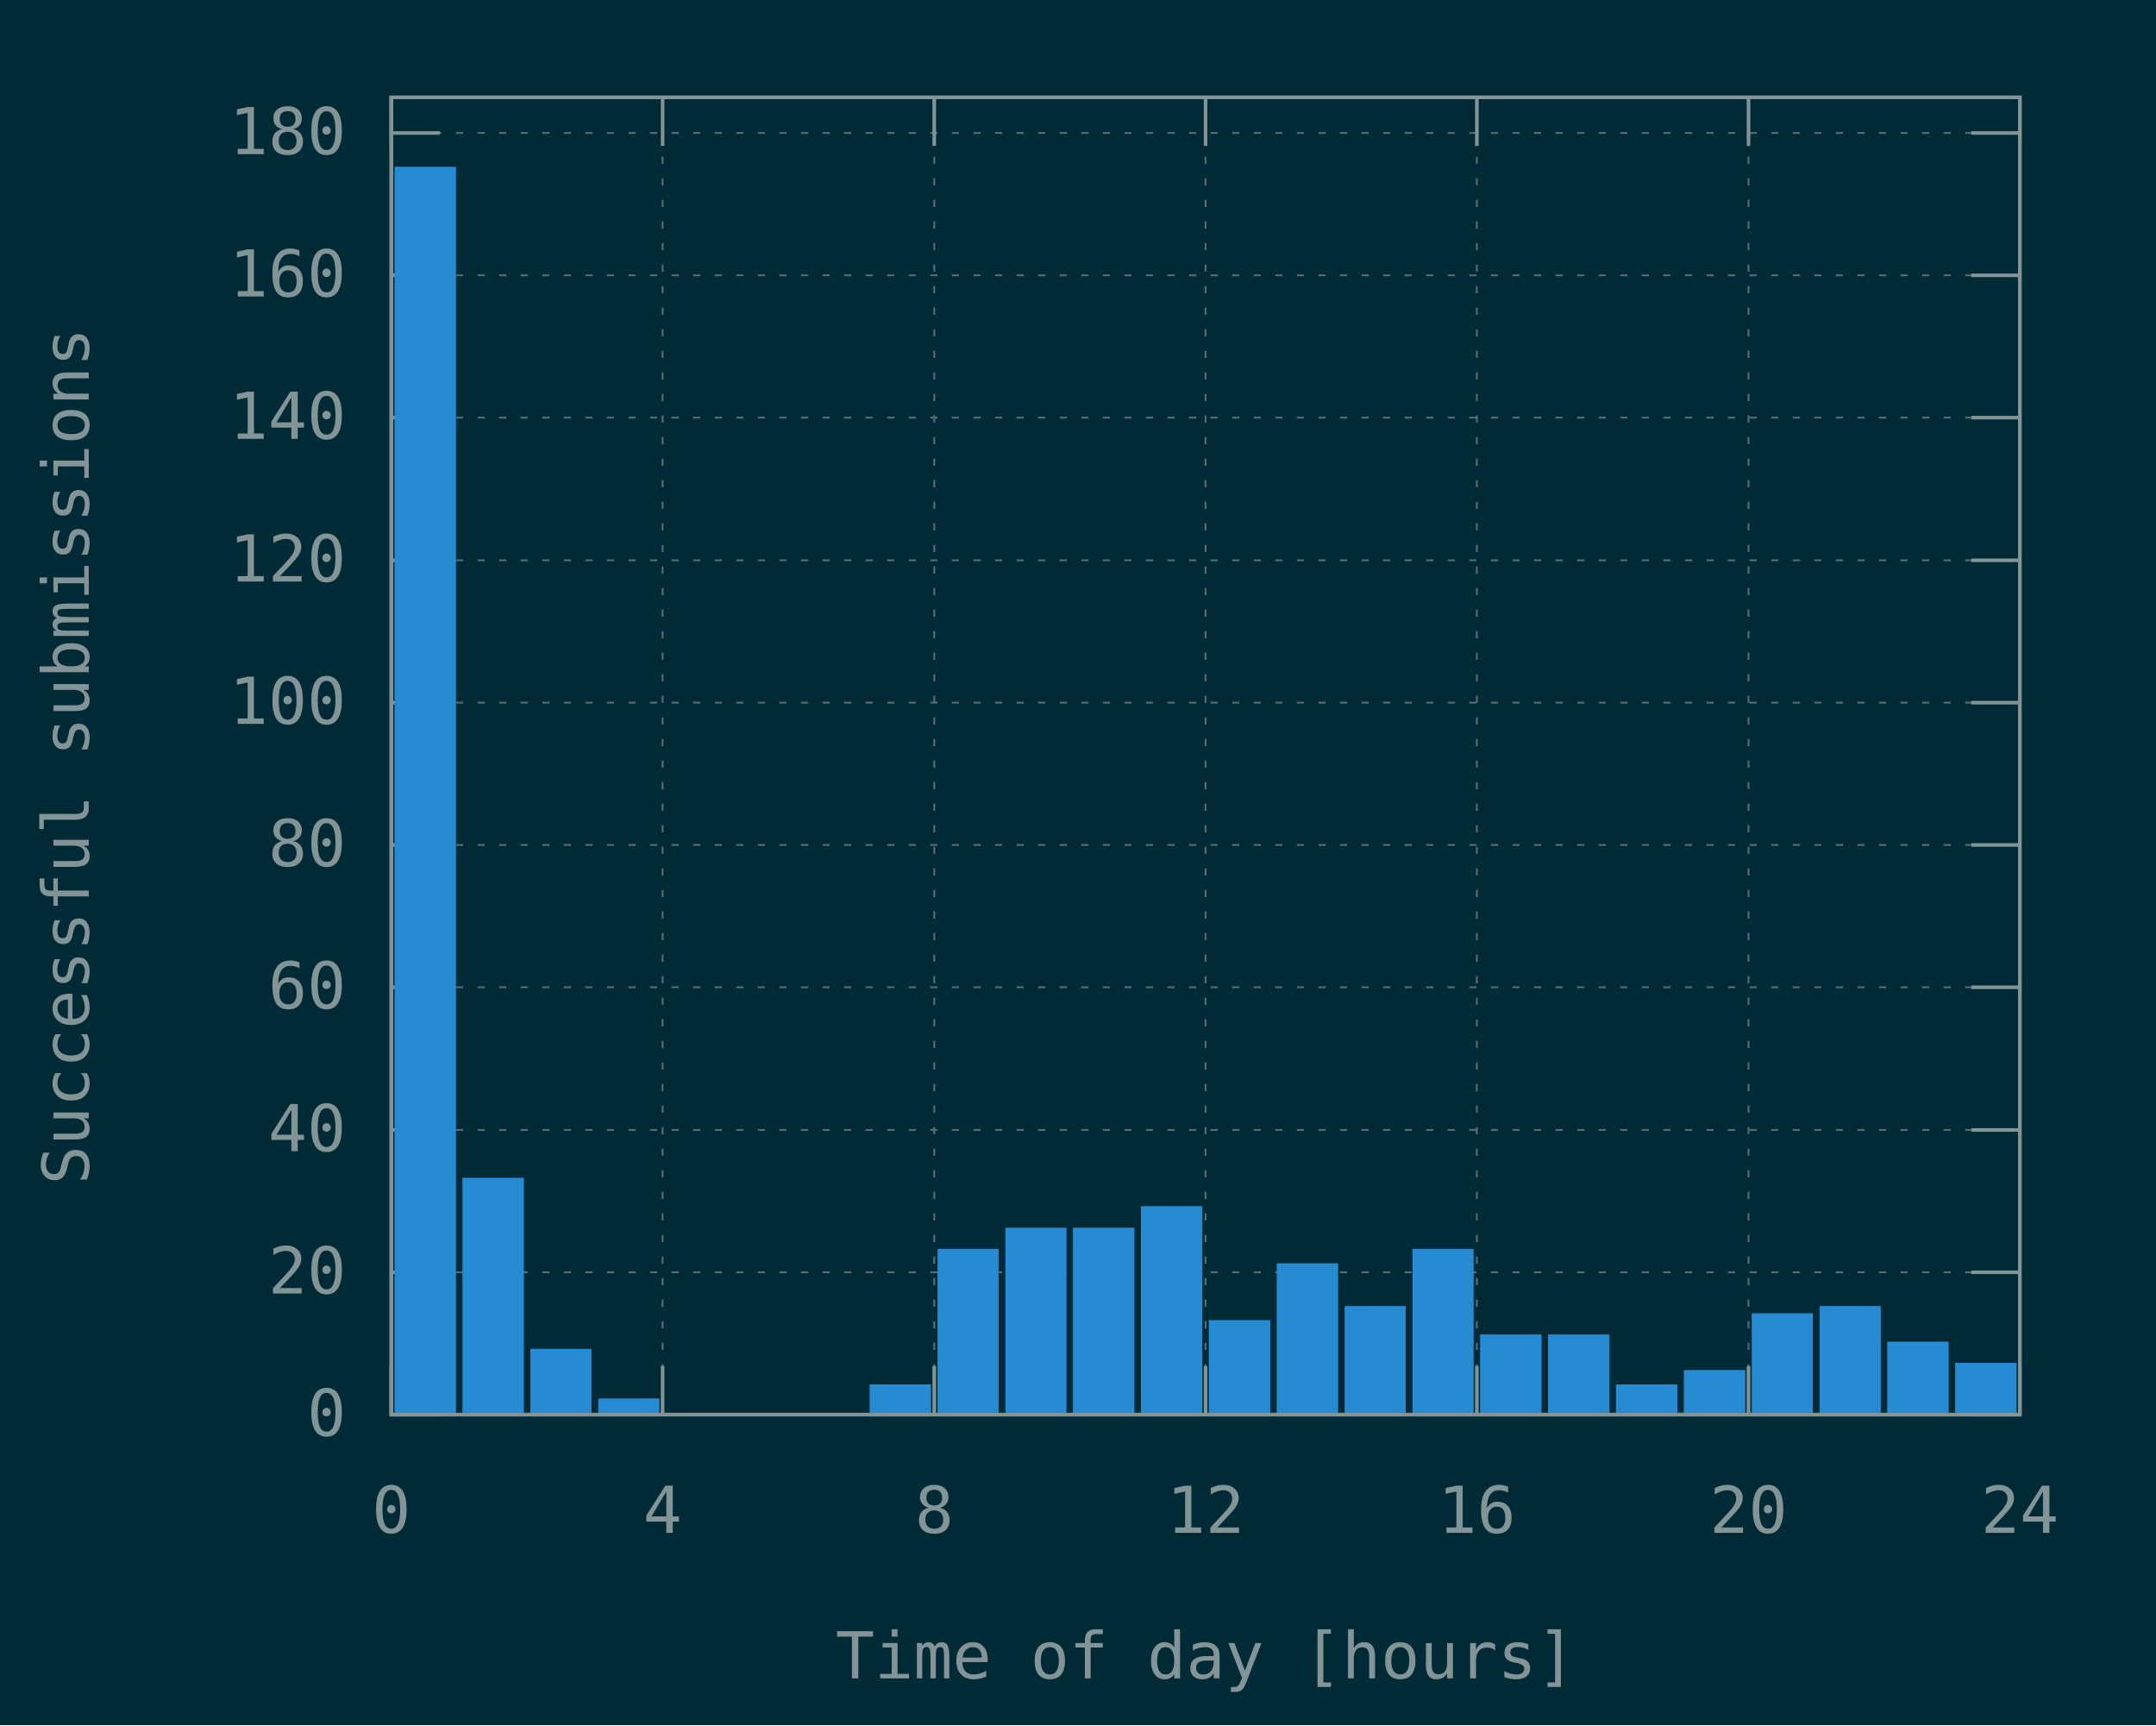
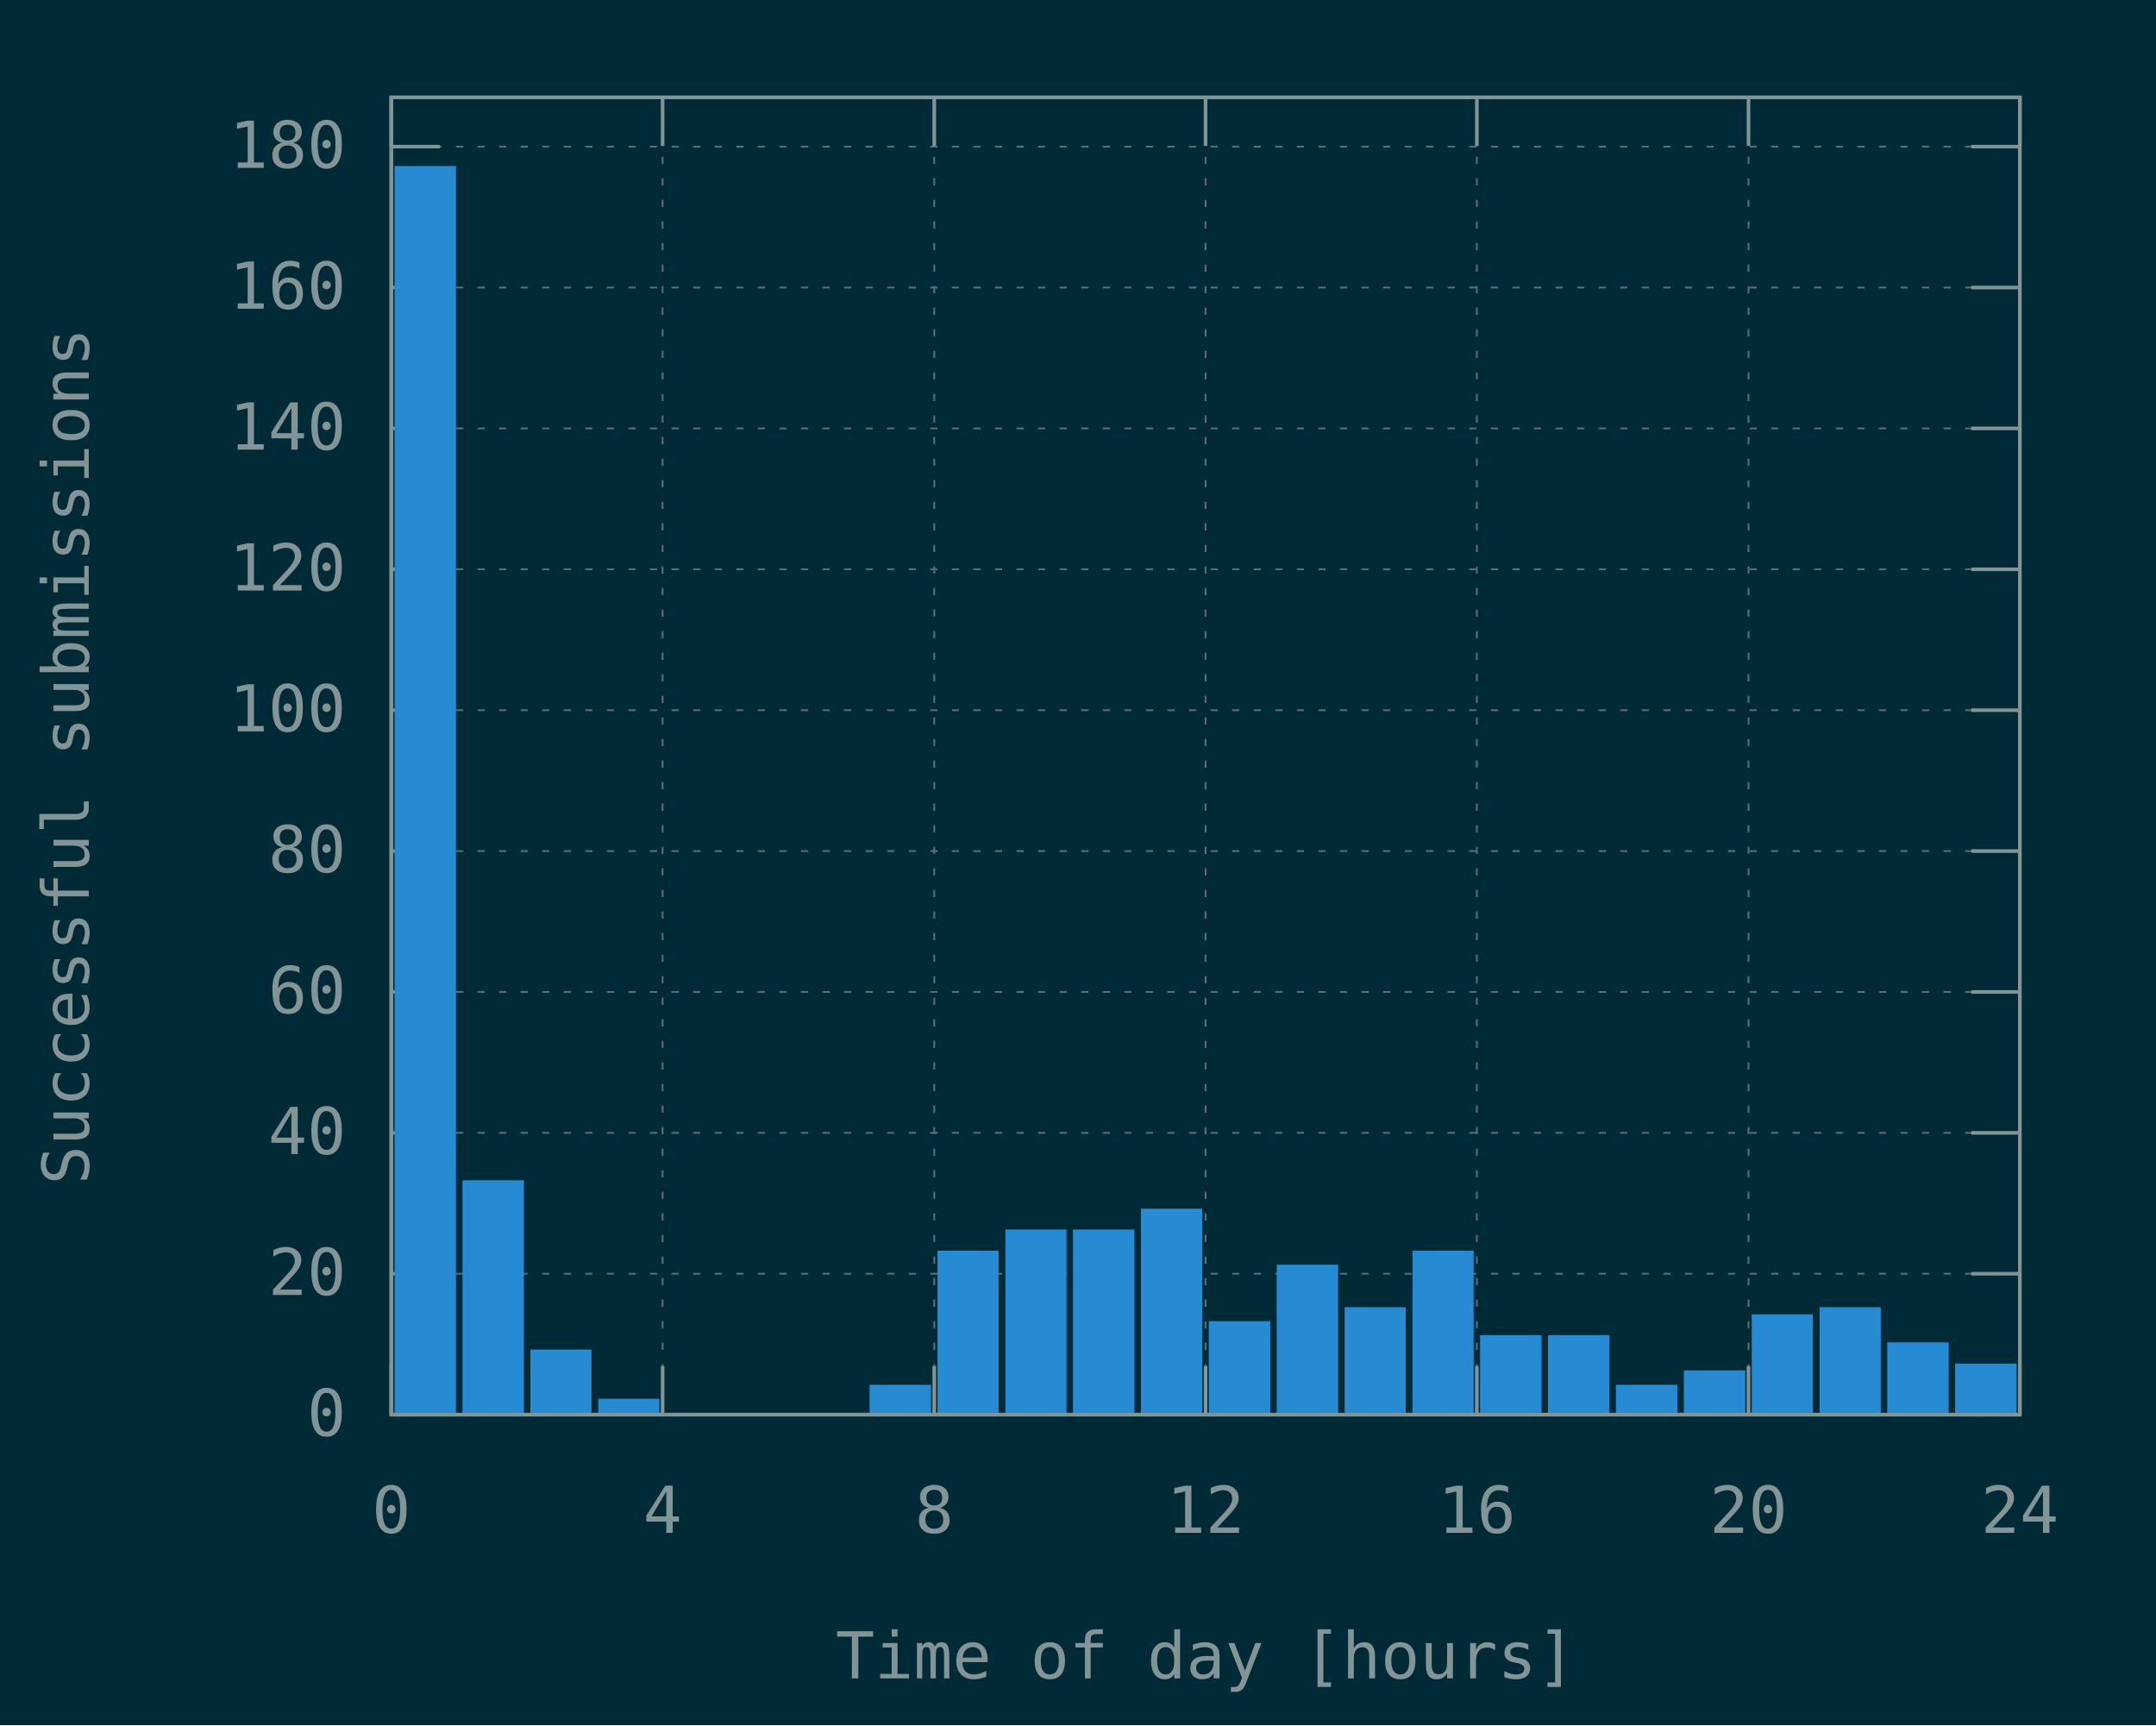
<svg xmlns="http://www.w3.org/2000/svg" xmlns:xlink="http://www.w3.org/1999/xlink" width="600" height="480" viewBox="0 0 600 480">
  <g id="gnuplot_canvas">
    <rect x="0" y="0" width="600" height="480" fill="#002b36" />
    <defs>
      <circle id="gpDot" r="0.5" stroke-width="0.5" stroke="currentColor" />
      <path id="gpPt0" stroke-width="0.148" stroke="currentColor" d="M-1,0 h2 M0,-1 v2" />
      <path id="gpPt1" stroke-width="0.148" stroke="currentColor" d="M-1,-1 L1,1 M1,-1 L-1,1" />
      <path id="gpPt2" stroke-width="0.148" stroke="currentColor" d="M-1,0 L1,0 M0,-1 L0,1 M-1,-1 L1,1 M-1,1 L1,-1" />
      <rect id="gpPt3" stroke-width="0.148" stroke="currentColor" x="-1" y="-1" width="2" height="2" />
      <rect id="gpPt4" stroke-width="0.148" stroke="currentColor" fill="currentColor" x="-1" y="-1" width="2" height="2" />
      <circle id="gpPt5" stroke-width="0.148" stroke="currentColor" cx="0" cy="0" r="1" />
      <use xlink:href="#gpPt5" id="gpPt6" fill="currentColor" stroke="none" />
      <path id="gpPt7" stroke-width="0.148" stroke="currentColor" d="M0,-1.33 L-1.33,0.67 L1.33,0.67 z" />
      <use xlink:href="#gpPt7" id="gpPt8" fill="currentColor" stroke="none" />
      <use xlink:href="#gpPt7" id="gpPt9" stroke="currentColor" transform="rotate(180)" />
      <use xlink:href="#gpPt9" id="gpPt10" fill="currentColor" stroke="none" />
      <use xlink:href="#gpPt3" id="gpPt11" stroke="currentColor" transform="rotate(45)" />
      <use xlink:href="#gpPt11" id="gpPt12" fill="currentColor" stroke="none" />
      <path id="gpPt13" stroke-width="0.148" stroke="currentColor" d="M0,1.330 L1.265,0.411 L0.782,-1.067 L-0.782,-1.076 L-1.265,0.411 z" />
      <use xlink:href="#gpPt13" id="gpPt14" fill="currentColor" stroke="none" />
      <filter id="textbox" filterUnits="objectBoundingBox" x="0" y="0" height="1" width="1">
        <feFlood flood-color="#002B36" flood-opacity="1" result="bgnd" />
        <feComposite in="SourceGraphic" in2="bgnd" operator="atop" />
      </filter>
      <filter id="greybox" filterUnits="objectBoundingBox" x="0" y="0" height="1" width="1">
        <feFlood flood-color="lightgrey" flood-opacity="1" result="grey" />
        <feComposite in="SourceGraphic" in2="grey" operator="atop" />
      </filter>
    </defs>
    <g fill="none" color="#002B36" stroke="currentColor" stroke-width="1.00" stroke-linecap="butt" stroke-linejoin="miter">
</g>
    <g fill="none" color="black" stroke="currentColor" stroke-width="1.00" stroke-linecap="butt" stroke-linejoin="miter">
</g>
    <g fill="none" color="black" stroke="rgb(131, 148, 150)" stroke-width="0.50" stroke-linecap="butt" stroke-linejoin="miter">
</g>
    <g fill="none" color="gray" stroke="currentColor" stroke-width="0.50" stroke-linecap="butt" stroke-linejoin="miter">
      <path stroke="rgb( 88, 110, 117)" stroke-dasharray="2,4" class="gridline" d="M108.9,393.6 L562.1,393.6  " />
    </g>
    <g fill="none" color="gray" stroke="rgb( 88, 110, 117)" stroke-width="1.00" stroke-linecap="butt" stroke-linejoin="miter">
</g>
    <g fill="none" color="black" stroke="currentColor" stroke-width="1.00" stroke-linecap="butt" stroke-linejoin="miter">
      <path stroke="rgb(131, 148, 150)" d="M108.9,393.6 L122.4,393.6 M562.1,393.6 L548.6,393.6  " />
      <g transform="translate(96.3,399.5)" stroke="none" fill="rgb(131,148,150)" font-family="Inconsolata" font-size="18.00" text-anchor="end">
        <text>
          <tspan font-family="Inconsolata"> 0</tspan>
        </text>
      </g>
    </g>
    <g fill="none" color="black" stroke="currentColor" stroke-width="1.00" stroke-linecap="butt" stroke-linejoin="miter">
</g>
    <g fill="none" color="black" stroke="rgb(131, 148, 150)" stroke-width="0.50" stroke-linecap="butt" stroke-linejoin="miter">
</g>
    <g fill="none" color="gray" stroke="currentColor" stroke-width="0.50" stroke-linecap="butt" stroke-linejoin="miter">
-       <path stroke="rgb( 88, 110, 117)" stroke-dasharray="2,4" class="gridline" d="M108.9,354.0 L562.1,354.0  " />
-     </g>
-     <g fill="none" color="gray" stroke="rgb( 88, 110, 117)" stroke-width="1.00" stroke-linecap="butt" stroke-linejoin="miter">
- </g>
-     <g fill="none" color="black" stroke="currentColor" stroke-width="1.00" stroke-linecap="butt" stroke-linejoin="miter">
-       <path stroke="rgb(131, 148, 150)" d="M108.9,354.0 L122.4,354.0 M562.1,354.0 L548.6,354.0  " />
-       <g transform="translate(96.3,359.9)" stroke="none" fill="rgb(131,148,150)" font-family="Inconsolata" font-size="18.00" text-anchor="end">
+       <path stroke="rgb( 88, 110, 117)" stroke-dasharray="2,4" class="gridline" d="M108.9,354.4 L562.1,354.4  " />
+     </g>
+     <g fill="none" color="gray" stroke="rgb( 88, 110, 117)" stroke-width="1.00" stroke-linecap="butt" stroke-linejoin="miter">
+ </g>
+     <g fill="none" color="black" stroke="currentColor" stroke-width="1.00" stroke-linecap="butt" stroke-linejoin="miter">
+       <path stroke="rgb(131, 148, 150)" d="M108.9,354.4 L122.4,354.4 M562.1,354.4 L548.6,354.4  " />
+       <g transform="translate(96.3,360.3)" stroke="none" fill="rgb(131,148,150)" font-family="Inconsolata" font-size="18.00" text-anchor="end">
        <text>
          <tspan font-family="Inconsolata"> 20</tspan>
        </text>
      </g>
    </g>
    <g fill="none" color="black" stroke="currentColor" stroke-width="1.00" stroke-linecap="butt" stroke-linejoin="miter">
</g>
    <g fill="none" color="black" stroke="rgb(131, 148, 150)" stroke-width="0.50" stroke-linecap="butt" stroke-linejoin="miter">
</g>
    <g fill="none" color="gray" stroke="currentColor" stroke-width="0.50" stroke-linecap="butt" stroke-linejoin="miter">
-       <path stroke="rgb( 88, 110, 117)" stroke-dasharray="2,4" class="gridline" d="M108.9,314.4 L562.1,314.4  " />
-     </g>
-     <g fill="none" color="gray" stroke="rgb( 88, 110, 117)" stroke-width="1.00" stroke-linecap="butt" stroke-linejoin="miter">
- </g>
-     <g fill="none" color="black" stroke="currentColor" stroke-width="1.00" stroke-linecap="butt" stroke-linejoin="miter">
-       <path stroke="rgb(131, 148, 150)" d="M108.9,314.4 L122.4,314.4 M562.1,314.4 L548.6,314.4  " />
-       <g transform="translate(96.3,320.3)" stroke="none" fill="rgb(131,148,150)" font-family="Inconsolata" font-size="18.00" text-anchor="end">
+       <path stroke="rgb( 88, 110, 117)" stroke-dasharray="2,4" class="gridline" d="M108.9,315.2 L562.1,315.2  " />
+     </g>
+     <g fill="none" color="gray" stroke="rgb( 88, 110, 117)" stroke-width="1.00" stroke-linecap="butt" stroke-linejoin="miter">
+ </g>
+     <g fill="none" color="black" stroke="currentColor" stroke-width="1.00" stroke-linecap="butt" stroke-linejoin="miter">
+       <path stroke="rgb(131, 148, 150)" d="M108.9,315.2 L122.4,315.2 M562.1,315.2 L548.6,315.2  " />
+       <g transform="translate(96.3,321.1)" stroke="none" fill="rgb(131,148,150)" font-family="Inconsolata" font-size="18.00" text-anchor="end">
        <text>
          <tspan font-family="Inconsolata"> 40</tspan>
        </text>
      </g>
    </g>
    <g fill="none" color="black" stroke="currentColor" stroke-width="1.00" stroke-linecap="butt" stroke-linejoin="miter">
</g>
    <g fill="none" color="black" stroke="rgb(131, 148, 150)" stroke-width="0.50" stroke-linecap="butt" stroke-linejoin="miter">
</g>
    <g fill="none" color="gray" stroke="currentColor" stroke-width="0.50" stroke-linecap="butt" stroke-linejoin="miter">
-       <path stroke="rgb( 88, 110, 117)" stroke-dasharray="2,4" class="gridline" d="M108.9,274.7 L562.1,274.7  " />
-     </g>
-     <g fill="none" color="gray" stroke="rgb( 88, 110, 117)" stroke-width="1.00" stroke-linecap="butt" stroke-linejoin="miter">
- </g>
-     <g fill="none" color="black" stroke="currentColor" stroke-width="1.00" stroke-linecap="butt" stroke-linejoin="miter">
-       <path stroke="rgb(131, 148, 150)" d="M108.9,274.7 L122.4,274.7 M562.1,274.7 L548.6,274.7  " />
-       <g transform="translate(96.3,280.6)" stroke="none" fill="rgb(131,148,150)" font-family="Inconsolata" font-size="18.00" text-anchor="end">
+       <path stroke="rgb( 88, 110, 117)" stroke-dasharray="2,4" class="gridline" d="M108.9,276.0 L562.1,276.0  " />
+     </g>
+     <g fill="none" color="gray" stroke="rgb( 88, 110, 117)" stroke-width="1.00" stroke-linecap="butt" stroke-linejoin="miter">
+ </g>
+     <g fill="none" color="black" stroke="currentColor" stroke-width="1.00" stroke-linecap="butt" stroke-linejoin="miter">
+       <path stroke="rgb(131, 148, 150)" d="M108.9,276.0 L122.4,276.0 M562.1,276.0 L548.6,276.0  " />
+       <g transform="translate(96.3,281.9)" stroke="none" fill="rgb(131,148,150)" font-family="Inconsolata" font-size="18.00" text-anchor="end">
        <text>
          <tspan font-family="Inconsolata"> 60</tspan>
        </text>
      </g>
    </g>
    <g fill="none" color="black" stroke="currentColor" stroke-width="1.00" stroke-linecap="butt" stroke-linejoin="miter">
</g>
    <g fill="none" color="black" stroke="rgb(131, 148, 150)" stroke-width="0.50" stroke-linecap="butt" stroke-linejoin="miter">
</g>
    <g fill="none" color="gray" stroke="currentColor" stroke-width="0.50" stroke-linecap="butt" stroke-linejoin="miter">
-       <path stroke="rgb( 88, 110, 117)" stroke-dasharray="2,4" class="gridline" d="M108.9,235.1 L562.1,235.1  " />
-     </g>
-     <g fill="none" color="gray" stroke="rgb( 88, 110, 117)" stroke-width="1.00" stroke-linecap="butt" stroke-linejoin="miter">
- </g>
-     <g fill="none" color="black" stroke="currentColor" stroke-width="1.00" stroke-linecap="butt" stroke-linejoin="miter">
-       <path stroke="rgb(131, 148, 150)" d="M108.9,235.1 L122.4,235.1 M562.1,235.1 L548.6,235.1  " />
-       <g transform="translate(96.3,241.0)" stroke="none" fill="rgb(131,148,150)" font-family="Inconsolata" font-size="18.00" text-anchor="end">
+       <path stroke="rgb( 88, 110, 117)" stroke-dasharray="2,4" class="gridline" d="M108.9,236.8 L562.1,236.8  " />
+     </g>
+     <g fill="none" color="gray" stroke="rgb( 88, 110, 117)" stroke-width="1.00" stroke-linecap="butt" stroke-linejoin="miter">
+ </g>
+     <g fill="none" color="black" stroke="currentColor" stroke-width="1.00" stroke-linecap="butt" stroke-linejoin="miter">
+       <path stroke="rgb(131, 148, 150)" d="M108.9,236.8 L122.4,236.8 M562.1,236.8 L548.6,236.8  " />
+       <g transform="translate(96.3,242.7)" stroke="none" fill="rgb(131,148,150)" font-family="Inconsolata" font-size="18.00" text-anchor="end">
        <text>
          <tspan font-family="Inconsolata"> 80</tspan>
        </text>
      </g>
    </g>
    <g fill="none" color="black" stroke="currentColor" stroke-width="1.00" stroke-linecap="butt" stroke-linejoin="miter">
</g>
    <g fill="none" color="black" stroke="rgb(131, 148, 150)" stroke-width="0.50" stroke-linecap="butt" stroke-linejoin="miter">
</g>
    <g fill="none" color="gray" stroke="currentColor" stroke-width="0.50" stroke-linecap="butt" stroke-linejoin="miter">
-       <path stroke="rgb( 88, 110, 117)" stroke-dasharray="2,4" class="gridline" d="M108.9,195.5 L562.1,195.5  " />
-     </g>
-     <g fill="none" color="gray" stroke="rgb( 88, 110, 117)" stroke-width="1.00" stroke-linecap="butt" stroke-linejoin="miter">
- </g>
-     <g fill="none" color="black" stroke="currentColor" stroke-width="1.00" stroke-linecap="butt" stroke-linejoin="miter">
-       <path stroke="rgb(131, 148, 150)" d="M108.9,195.5 L122.4,195.5 M562.1,195.5 L548.6,195.5  " />
-       <g transform="translate(96.3,201.4)" stroke="none" fill="rgb(131,148,150)" font-family="Inconsolata" font-size="18.00" text-anchor="end">
+       <path stroke="rgb( 88, 110, 117)" stroke-dasharray="2,4" class="gridline" d="M108.9,197.6 L562.1,197.6  " />
+     </g>
+     <g fill="none" color="gray" stroke="rgb( 88, 110, 117)" stroke-width="1.00" stroke-linecap="butt" stroke-linejoin="miter">
+ </g>
+     <g fill="none" color="black" stroke="currentColor" stroke-width="1.00" stroke-linecap="butt" stroke-linejoin="miter">
+       <path stroke="rgb(131, 148, 150)" d="M108.9,197.6 L122.4,197.6 M562.1,197.6 L548.6,197.6  " />
+       <g transform="translate(96.3,203.5)" stroke="none" fill="rgb(131,148,150)" font-family="Inconsolata" font-size="18.00" text-anchor="end">
        <text>
          <tspan font-family="Inconsolata"> 100</tspan>
        </text>
      </g>
    </g>
    <g fill="none" color="black" stroke="currentColor" stroke-width="1.00" stroke-linecap="butt" stroke-linejoin="miter">
</g>
    <g fill="none" color="black" stroke="rgb(131, 148, 150)" stroke-width="0.50" stroke-linecap="butt" stroke-linejoin="miter">
</g>
    <g fill="none" color="gray" stroke="currentColor" stroke-width="0.50" stroke-linecap="butt" stroke-linejoin="miter">
-       <path stroke="rgb( 88, 110, 117)" stroke-dasharray="2,4" class="gridline" d="M108.9,155.9 L562.1,155.9  " />
-     </g>
-     <g fill="none" color="gray" stroke="rgb( 88, 110, 117)" stroke-width="1.00" stroke-linecap="butt" stroke-linejoin="miter">
- </g>
-     <g fill="none" color="black" stroke="currentColor" stroke-width="1.00" stroke-linecap="butt" stroke-linejoin="miter">
-       <path stroke="rgb(131, 148, 150)" d="M108.9,155.9 L122.4,155.9 M562.1,155.9 L548.6,155.9  " />
-       <g transform="translate(96.3,161.8)" stroke="none" fill="rgb(131,148,150)" font-family="Inconsolata" font-size="18.00" text-anchor="end">
+       <path stroke="rgb( 88, 110, 117)" stroke-dasharray="2,4" class="gridline" d="M108.9,158.4 L562.1,158.4  " />
+     </g>
+     <g fill="none" color="gray" stroke="rgb( 88, 110, 117)" stroke-width="1.00" stroke-linecap="butt" stroke-linejoin="miter">
+ </g>
+     <g fill="none" color="black" stroke="currentColor" stroke-width="1.00" stroke-linecap="butt" stroke-linejoin="miter">
+       <path stroke="rgb(131, 148, 150)" d="M108.9,158.4 L122.4,158.4 M562.1,158.4 L548.6,158.4  " />
+       <g transform="translate(96.3,164.3)" stroke="none" fill="rgb(131,148,150)" font-family="Inconsolata" font-size="18.00" text-anchor="end">
        <text>
          <tspan font-family="Inconsolata"> 120</tspan>
        </text>
      </g>
    </g>
    <g fill="none" color="black" stroke="currentColor" stroke-width="1.00" stroke-linecap="butt" stroke-linejoin="miter">
</g>
    <g fill="none" color="black" stroke="rgb(131, 148, 150)" stroke-width="0.50" stroke-linecap="butt" stroke-linejoin="miter">
</g>
    <g fill="none" color="gray" stroke="currentColor" stroke-width="0.50" stroke-linecap="butt" stroke-linejoin="miter">
-       <path stroke="rgb( 88, 110, 117)" stroke-dasharray="2,4" class="gridline" d="M108.9,116.2 L562.1,116.2  " />
-     </g>
-     <g fill="none" color="gray" stroke="rgb( 88, 110, 117)" stroke-width="1.00" stroke-linecap="butt" stroke-linejoin="miter">
- </g>
-     <g fill="none" color="black" stroke="currentColor" stroke-width="1.00" stroke-linecap="butt" stroke-linejoin="miter">
-       <path stroke="rgb(131, 148, 150)" d="M108.9,116.2 L122.4,116.2 M562.1,116.2 L548.6,116.2  " />
-       <g transform="translate(96.3,122.1)" stroke="none" fill="rgb(131,148,150)" font-family="Inconsolata" font-size="18.00" text-anchor="end">
+       <path stroke="rgb( 88, 110, 117)" stroke-dasharray="2,4" class="gridline" d="M108.9,119.2 L562.1,119.2  " />
+     </g>
+     <g fill="none" color="gray" stroke="rgb( 88, 110, 117)" stroke-width="1.00" stroke-linecap="butt" stroke-linejoin="miter">
+ </g>
+     <g fill="none" color="black" stroke="currentColor" stroke-width="1.00" stroke-linecap="butt" stroke-linejoin="miter">
+       <path stroke="rgb(131, 148, 150)" d="M108.9,119.2 L122.4,119.2 M562.1,119.2 L548.6,119.2  " />
+       <g transform="translate(96.3,125.1)" stroke="none" fill="rgb(131,148,150)" font-family="Inconsolata" font-size="18.00" text-anchor="end">
        <text>
          <tspan font-family="Inconsolata"> 140</tspan>
        </text>
      </g>
    </g>
    <g fill="none" color="black" stroke="currentColor" stroke-width="1.00" stroke-linecap="butt" stroke-linejoin="miter">
</g>
    <g fill="none" color="black" stroke="rgb(131, 148, 150)" stroke-width="0.50" stroke-linecap="butt" stroke-linejoin="miter">
</g>
    <g fill="none" color="gray" stroke="currentColor" stroke-width="0.50" stroke-linecap="butt" stroke-linejoin="miter">
-       <path stroke="rgb( 88, 110, 117)" stroke-dasharray="2,4" class="gridline" d="M108.9,76.6 L562.1,76.6  " />
-     </g>
-     <g fill="none" color="gray" stroke="rgb( 88, 110, 117)" stroke-width="1.00" stroke-linecap="butt" stroke-linejoin="miter">
- </g>
-     <g fill="none" color="black" stroke="currentColor" stroke-width="1.00" stroke-linecap="butt" stroke-linejoin="miter">
-       <path stroke="rgb(131, 148, 150)" d="M108.9,76.6 L122.4,76.6 M562.1,76.6 L548.6,76.6  " />
-       <g transform="translate(96.3,82.5)" stroke="none" fill="rgb(131,148,150)" font-family="Inconsolata" font-size="18.00" text-anchor="end">
+       <path stroke="rgb( 88, 110, 117)" stroke-dasharray="2,4" class="gridline" d="M108.9,80.0 L562.1,80.0  " />
+     </g>
+     <g fill="none" color="gray" stroke="rgb( 88, 110, 117)" stroke-width="1.00" stroke-linecap="butt" stroke-linejoin="miter">
+ </g>
+     <g fill="none" color="black" stroke="currentColor" stroke-width="1.00" stroke-linecap="butt" stroke-linejoin="miter">
+       <path stroke="rgb(131, 148, 150)" d="M108.9,80.0 L122.4,80.0 M562.1,80.0 L548.6,80.0  " />
+       <g transform="translate(96.3,85.9)" stroke="none" fill="rgb(131,148,150)" font-family="Inconsolata" font-size="18.00" text-anchor="end">
        <text>
          <tspan font-family="Inconsolata"> 160</tspan>
        </text>
      </g>
    </g>
    <g fill="none" color="black" stroke="currentColor" stroke-width="1.00" stroke-linecap="butt" stroke-linejoin="miter">
</g>
    <g fill="none" color="black" stroke="rgb(131, 148, 150)" stroke-width="0.50" stroke-linecap="butt" stroke-linejoin="miter">
</g>
    <g fill="none" color="gray" stroke="currentColor" stroke-width="0.50" stroke-linecap="butt" stroke-linejoin="miter">
-       <path stroke="rgb( 88, 110, 117)" stroke-dasharray="2,4" class="gridline" d="M108.9,37.0 L562.1,37.0  " />
-     </g>
-     <g fill="none" color="gray" stroke="rgb( 88, 110, 117)" stroke-width="1.00" stroke-linecap="butt" stroke-linejoin="miter">
- </g>
-     <g fill="none" color="black" stroke="currentColor" stroke-width="1.00" stroke-linecap="butt" stroke-linejoin="miter">
-       <path stroke="rgb(131, 148, 150)" d="M108.9,37.0 L122.4,37.0 M562.1,37.0 L548.6,37.0  " />
-       <g transform="translate(96.3,42.9)" stroke="none" fill="rgb(131,148,150)" font-family="Inconsolata" font-size="18.00" text-anchor="end">
+       <path stroke="rgb( 88, 110, 117)" stroke-dasharray="2,4" class="gridline" d="M108.9,40.8 L562.1,40.8  " />
+     </g>
+     <g fill="none" color="gray" stroke="rgb( 88, 110, 117)" stroke-width="1.00" stroke-linecap="butt" stroke-linejoin="miter">
+ </g>
+     <g fill="none" color="black" stroke="currentColor" stroke-width="1.00" stroke-linecap="butt" stroke-linejoin="miter">
+       <path stroke="rgb(131, 148, 150)" d="M108.9,40.8 L122.4,40.8 M562.1,40.8 L548.6,40.8  " />
+       <g transform="translate(96.3,46.7)" stroke="none" fill="rgb(131,148,150)" font-family="Inconsolata" font-size="18.00" text-anchor="end">
        <text>
          <tspan font-family="Inconsolata"> 180</tspan>
        </text>
      </g>
    </g>
    <g fill="none" color="black" stroke="currentColor" stroke-width="1.00" stroke-linecap="butt" stroke-linejoin="miter">
</g>
    <g fill="none" color="black" stroke="rgb(131, 148, 150)" stroke-width="0.50" stroke-linecap="butt" stroke-linejoin="miter">
</g>
    <g fill="none" color="gray" stroke="currentColor" stroke-width="0.50" stroke-linecap="butt" stroke-linejoin="miter">
      <path stroke="rgb( 88, 110, 117)" stroke-dasharray="2,4" class="gridline" d="M108.9,393.6 L108.9,27.1  " />
    </g>
    <g fill="none" color="gray" stroke="rgb( 88, 110, 117)" stroke-width="1.00" stroke-linecap="butt" stroke-linejoin="miter">
</g>
    <g fill="none" color="black" stroke="currentColor" stroke-width="1.00" stroke-linecap="butt" stroke-linejoin="miter">
      <path stroke="rgb(131, 148, 150)" d="M108.9,393.6 L108.9,380.1 M108.9,27.1 L108.9,40.6  " />
      <g transform="translate(108.9,426.5)" stroke="none" fill="rgb(131,148,150)" font-family="Inconsolata" font-size="18.00" text-anchor="middle">
        <text>
          <tspan font-family="Inconsolata"> 0</tspan>
        </text>
      </g>
    </g>
    <g fill="none" color="black" stroke="currentColor" stroke-width="1.00" stroke-linecap="butt" stroke-linejoin="miter">
</g>
    <g fill="none" color="black" stroke="rgb(131, 148, 150)" stroke-width="0.50" stroke-linecap="butt" stroke-linejoin="miter">
</g>
    <g fill="none" color="gray" stroke="currentColor" stroke-width="0.50" stroke-linecap="butt" stroke-linejoin="miter">
      <path stroke="rgb( 88, 110, 117)" stroke-dasharray="2,4" class="gridline" d="M184.4,393.6 L184.4,27.1  " />
    </g>
    <g fill="none" color="gray" stroke="rgb( 88, 110, 117)" stroke-width="1.00" stroke-linecap="butt" stroke-linejoin="miter">
</g>
    <g fill="none" color="black" stroke="currentColor" stroke-width="1.00" stroke-linecap="butt" stroke-linejoin="miter">
      <path stroke="rgb(131, 148, 150)" d="M184.4,393.6 L184.4,380.1 M184.4,27.1 L184.4,40.6  " />
      <g transform="translate(184.4,426.5)" stroke="none" fill="rgb(131,148,150)" font-family="Inconsolata" font-size="18.00" text-anchor="middle">
        <text>
          <tspan font-family="Inconsolata"> 4</tspan>
        </text>
      </g>
    </g>
    <g fill="none" color="black" stroke="currentColor" stroke-width="1.00" stroke-linecap="butt" stroke-linejoin="miter">
</g>
    <g fill="none" color="black" stroke="rgb(131, 148, 150)" stroke-width="0.50" stroke-linecap="butt" stroke-linejoin="miter">
</g>
    <g fill="none" color="gray" stroke="currentColor" stroke-width="0.50" stroke-linecap="butt" stroke-linejoin="miter">
      <path stroke="rgb( 88, 110, 117)" stroke-dasharray="2,4" class="gridline" d="M260.0,393.6 L260.0,27.1  " />
    </g>
    <g fill="none" color="gray" stroke="rgb( 88, 110, 117)" stroke-width="1.00" stroke-linecap="butt" stroke-linejoin="miter">
</g>
    <g fill="none" color="black" stroke="currentColor" stroke-width="1.00" stroke-linecap="butt" stroke-linejoin="miter">
      <path stroke="rgb(131, 148, 150)" d="M260.0,393.6 L260.0,380.1 M260.0,27.1 L260.0,40.6  " />
      <g transform="translate(260.0,426.5)" stroke="none" fill="rgb(131,148,150)" font-family="Inconsolata" font-size="18.00" text-anchor="middle">
        <text>
          <tspan font-family="Inconsolata"> 8</tspan>
        </text>
      </g>
    </g>
    <g fill="none" color="black" stroke="currentColor" stroke-width="1.00" stroke-linecap="butt" stroke-linejoin="miter">
</g>
    <g fill="none" color="black" stroke="rgb(131, 148, 150)" stroke-width="0.50" stroke-linecap="butt" stroke-linejoin="miter">
</g>
    <g fill="none" color="gray" stroke="currentColor" stroke-width="0.50" stroke-linecap="butt" stroke-linejoin="miter">
      <path stroke="rgb( 88, 110, 117)" stroke-dasharray="2,4" class="gridline" d="M335.5,393.6 L335.5,27.1  " />
    </g>
    <g fill="none" color="gray" stroke="rgb( 88, 110, 117)" stroke-width="1.00" stroke-linecap="butt" stroke-linejoin="miter">
</g>
    <g fill="none" color="black" stroke="currentColor" stroke-width="1.00" stroke-linecap="butt" stroke-linejoin="miter">
      <path stroke="rgb(131, 148, 150)" d="M335.5,393.6 L335.5,380.1 M335.5,27.1 L335.5,40.6  " />
      <g transform="translate(335.5,426.5)" stroke="none" fill="rgb(131,148,150)" font-family="Inconsolata" font-size="18.00" text-anchor="middle">
        <text>
          <tspan font-family="Inconsolata"> 12</tspan>
        </text>
      </g>
    </g>
    <g fill="none" color="black" stroke="currentColor" stroke-width="1.00" stroke-linecap="butt" stroke-linejoin="miter">
</g>
    <g fill="none" color="black" stroke="rgb(131, 148, 150)" stroke-width="0.50" stroke-linecap="butt" stroke-linejoin="miter">
</g>
    <g fill="none" color="gray" stroke="currentColor" stroke-width="0.50" stroke-linecap="butt" stroke-linejoin="miter">
      <path stroke="rgb( 88, 110, 117)" stroke-dasharray="2,4" class="gridline" d="M411.0,393.6 L411.0,27.1  " />
    </g>
    <g fill="none" color="gray" stroke="rgb( 88, 110, 117)" stroke-width="1.00" stroke-linecap="butt" stroke-linejoin="miter">
</g>
    <g fill="none" color="black" stroke="currentColor" stroke-width="1.00" stroke-linecap="butt" stroke-linejoin="miter">
      <path stroke="rgb(131, 148, 150)" d="M411.0,393.6 L411.0,380.1 M411.0,27.1 L411.0,40.6  " />
      <g transform="translate(411.0,426.5)" stroke="none" fill="rgb(131,148,150)" font-family="Inconsolata" font-size="18.00" text-anchor="middle">
        <text>
          <tspan font-family="Inconsolata"> 16</tspan>
        </text>
      </g>
    </g>
    <g fill="none" color="black" stroke="currentColor" stroke-width="1.00" stroke-linecap="butt" stroke-linejoin="miter">
</g>
    <g fill="none" color="black" stroke="rgb(131, 148, 150)" stroke-width="0.50" stroke-linecap="butt" stroke-linejoin="miter">
</g>
    <g fill="none" color="gray" stroke="currentColor" stroke-width="0.50" stroke-linecap="butt" stroke-linejoin="miter">
      <path stroke="rgb( 88, 110, 117)" stroke-dasharray="2,4" class="gridline" d="M486.6,393.6 L486.6,40.6 L486.6,27.1  " />
    </g>
    <g fill="none" color="gray" stroke="rgb( 88, 110, 117)" stroke-width="1.00" stroke-linecap="butt" stroke-linejoin="miter">
</g>
    <g fill="none" color="black" stroke="currentColor" stroke-width="1.00" stroke-linecap="butt" stroke-linejoin="miter">
      <path stroke="rgb(131, 148, 150)" d="M486.6,393.6 L486.6,380.1 M486.6,27.1 L486.6,40.6  " />
      <g transform="translate(486.6,426.5)" stroke="none" fill="rgb(131,148,150)" font-family="Inconsolata" font-size="18.00" text-anchor="middle">
        <text>
          <tspan font-family="Inconsolata"> 20</tspan>
        </text>
      </g>
    </g>
    <g fill="none" color="black" stroke="currentColor" stroke-width="1.00" stroke-linecap="butt" stroke-linejoin="miter">
</g>
    <g fill="none" color="black" stroke="rgb(131, 148, 150)" stroke-width="0.50" stroke-linecap="butt" stroke-linejoin="miter">
</g>
    <g fill="none" color="gray" stroke="currentColor" stroke-width="0.50" stroke-linecap="butt" stroke-linejoin="miter">
      <path stroke="rgb( 88, 110, 117)" stroke-dasharray="2,4" class="gridline" d="M562.1,393.6 L562.1,27.1  " />
    </g>
    <g fill="none" color="gray" stroke="rgb( 88, 110, 117)" stroke-width="1.00" stroke-linecap="butt" stroke-linejoin="miter">
</g>
    <g fill="none" color="black" stroke="currentColor" stroke-width="1.00" stroke-linecap="butt" stroke-linejoin="miter">
      <path stroke="rgb(131, 148, 150)" d="M562.1,393.6 L562.1,380.1 M562.1,27.1 L562.1,40.6  " />
      <g transform="translate(562.1,426.5)" stroke="none" fill="rgb(131,148,150)" font-family="Inconsolata" font-size="18.00" text-anchor="middle">
        <text>
          <tspan font-family="Inconsolata"> 24</tspan>
        </text>
      </g>
    </g>
    <g fill="none" color="black" stroke="currentColor" stroke-width="1.00" stroke-linecap="butt" stroke-linejoin="miter">
</g>
    <g fill="none" color="black" stroke="currentColor" stroke-width="1.00" stroke-linecap="butt" stroke-linejoin="miter">
      <path stroke="rgb(131, 148, 150)" d="M108.9,27.1 L108.9,393.6 L562.1,393.6 L562.1,27.1 L108.9,27.1 Z  " />
    </g>
    <g fill="none" color="black" stroke="currentColor" stroke-width="1.00" stroke-linecap="butt" stroke-linejoin="miter">
      <g transform="translate(24.7,210.4) rotate(270)" stroke="none" fill="rgb(131,148,150)" font-family="Inconsolata" font-size="18.00" text-anchor="middle">
        <text>
          <tspan font-family="Inconsolata">Successful submissions</tspan>
        </text>
      </g>
    </g>
    <g fill="none" color="black" stroke="currentColor" stroke-width="1.00" stroke-linecap="butt" stroke-linejoin="miter">
      <g transform="translate(335.5,467.0)" stroke="none" fill="rgb(131,148,150)" font-family="Inconsolata" font-size="18.00" text-anchor="middle">
        <text>
          <tspan font-family="Inconsolata">Time of day [hours]</tspan>
        </text>
      </g>
    </g>
    <g fill="none" color="black" stroke="currentColor" stroke-width="1.00" stroke-linecap="butt" stroke-linejoin="miter">
</g>
    <g id="gnuplot_plot_1">
      <g fill="none" color="black" stroke="currentColor" stroke-width="1.00" stroke-linecap="butt" stroke-linejoin="miter">
        <g stroke="none" shape-rendering="crispEdges">
-           <polygon fill="rgb( 38, 139, 210)" points="110.3,393.6 126.5,393.6 126.5,46.8 110.3,46.8 " />
-         </g>
-         <path stroke="rgb( 38, 139, 210)" d="M110.3,393.6 L110.3,46.9 L126.4,46.9 L126.4,393.6 L110.3,393.6 Z  " />
-         <g stroke="none" shape-rendering="crispEdges">
-           <polygon fill="rgb( 38, 139, 210)" points="129.2,393.6 145.4,393.6 145.4,328.1 129.2,328.1 " />
-         </g>
-         <path stroke="rgb( 38, 139, 210)" d="M129.2,393.6 L129.2,328.2 L145.3,328.2 L145.3,393.6 L129.2,393.6 Z  " />
-         <g stroke="none" shape-rendering="crispEdges">
-           <polygon fill="rgb( 38, 139, 210)" points="148.1,393.6 164.2,393.6 164.2,375.7 148.1,375.7 " />
-         </g>
-         <path stroke="rgb( 38, 139, 210)" d="M148.1,393.6 L148.1,375.8 L164.1,375.8 L164.1,393.6 L148.1,393.6 Z  " />
-         <g stroke="none" shape-rendering="crispEdges">
-           <polygon fill="rgb( 38, 139, 210)" points="167.0,393.6 183.1,393.6 183.1,389.5 167.0,389.5 " />
-         </g>
-         <path stroke="rgb( 38, 139, 210)" d="M167.0,393.6 L167.0,389.6 L183.0,389.6 L183.0,393.6 L167.0,393.6 Z  " />
-         <g stroke="none" shape-rendering="crispEdges">
-           <polygon fill="rgb( 38, 139, 210)" points="242.5,393.6 258.7,393.6 258.7,385.6 242.5,385.6 " />
-         </g>
-         <path stroke="rgb( 38, 139, 210)" d="M242.5,393.6 L242.5,385.7 L258.6,385.7 L258.6,393.6 L242.5,393.6 Z  " />
-         <g stroke="none" shape-rendering="crispEdges">
-           <polygon fill="rgb( 38, 139, 210)" points="261.4,393.6 277.5,393.6 277.5,347.9 261.4,347.9 " />
-         </g>
-         <path stroke="rgb( 38, 139, 210)" d="M261.4,393.6 L261.4,348.0 L277.4,348.0 L277.4,393.6 L261.4,393.6 Z  " />
-         <g stroke="none" shape-rendering="crispEdges">
-           <polygon fill="rgb( 38, 139, 210)" points="280.3,393.6 296.4,393.6 296.4,342.0 280.3,342.0 " />
-         </g>
-         <path stroke="rgb( 38, 139, 210)" d="M280.3,393.6 L280.3,342.1 L296.3,342.1 L296.3,393.6 L280.3,393.6 Z  " />
-         <g stroke="none" shape-rendering="crispEdges">
-           <polygon fill="rgb( 38, 139, 210)" points="299.1,393.6 315.3,393.6 315.3,342.0 299.1,342.0 " />
-         </g>
-         <path stroke="rgb( 38, 139, 210)" d="M299.1,393.6 L299.1,342.1 L315.2,342.1 L315.2,393.6 L299.1,393.6 Z  " />
-         <g stroke="none" shape-rendering="crispEdges">
-           <polygon fill="rgb( 38, 139, 210)" points="318.0,393.6 334.2,393.6 334.2,336.0 318.0,336.0 " />
-         </g>
-         <path stroke="rgb( 38, 139, 210)" d="M318.0,393.6 L318.0,336.1 L334.1,336.1 L334.1,393.6 L318.0,393.6 Z  " />
-         <g stroke="none" shape-rendering="crispEdges">
-           <polygon fill="rgb( 38, 139, 210)" points="336.9,393.6 353.1,393.6 353.1,367.7 336.9,367.7 " />
-         </g>
-         <path stroke="rgb( 38, 139, 210)" d="M336.9,393.6 L336.9,367.8 L353.0,367.8 L353.0,393.6 L336.9,393.6 Z  " />
-         <g stroke="none" shape-rendering="crispEdges">
-           <polygon fill="rgb( 38, 139, 210)" points="355.8,393.6 372.0,393.6 372.0,351.9 355.8,351.9 " />
-         </g>
-         <path stroke="rgb( 38, 139, 210)" d="M355.8,393.6 L355.8,352.0 L371.9,352.0 L371.9,393.6 L355.8,393.6 Z  " />
-         <g stroke="none" shape-rendering="crispEdges">
-           <polygon fill="rgb( 38, 139, 210)" points="374.7,393.6 390.8,393.6 390.8,363.8 374.7,363.8 " />
-         </g>
-         <path stroke="rgb( 38, 139, 210)" d="M374.7,393.6 L374.7,363.9 L390.7,363.9 L390.7,393.6 L374.7,393.6 Z  " />
-         <g stroke="none" shape-rendering="crispEdges">
-           <polygon fill="rgb( 38, 139, 210)" points="393.6,393.6 409.7,393.6 409.7,347.9 393.6,347.9 " />
-         </g>
-         <path stroke="rgb( 38, 139, 210)" d="M393.6,393.6 L393.6,348.0 L409.6,348.0 L409.6,393.6 L393.6,393.6 Z  " />
-         <g stroke="none" shape-rendering="crispEdges">
-           <polygon fill="rgb( 38, 139, 210)" points="412.4,393.6 428.6,393.6 428.6,371.7 412.4,371.7 " />
-         </g>
-         <path stroke="rgb( 38, 139, 210)" d="M412.4,393.6 L412.4,371.8 L428.5,371.8 L428.5,393.6 L412.4,393.6 Z  " />
-         <g stroke="none" shape-rendering="crispEdges">
-           <polygon fill="rgb( 38, 139, 210)" points="431.3,393.6 447.5,393.6 447.5,371.7 431.3,371.7 " />
-         </g>
-         <path stroke="rgb( 38, 139, 210)" d="M431.3,393.6 L431.3,371.8 L447.4,371.8 L447.4,393.6 L431.3,393.6 Z  " />
-         <g stroke="none" shape-rendering="crispEdges">
-           <polygon fill="rgb( 38, 139, 210)" points="450.2,393.6 466.4,393.6 466.4,385.6 450.2,385.6 " />
-         </g>
-         <path stroke="rgb( 38, 139, 210)" d="M450.2,393.6 L450.2,385.7 L466.3,385.7 L466.3,393.6 L450.2,393.6 Z  " />
-         <g stroke="none" shape-rendering="crispEdges">
-           <polygon fill="rgb( 38, 139, 210)" points="469.1,393.6 485.3,393.6 485.3,381.6 469.1,381.6 " />
-         </g>
-         <path stroke="rgb( 38, 139, 210)" d="M469.1,393.6 L469.1,381.7 L485.2,381.7 L485.2,393.6 L469.1,393.6 Z  " />
-         <g stroke="none" shape-rendering="crispEdges">
-           <polygon fill="rgb( 38, 139, 210)" points="488.0,393.6 504.1,393.6 504.1,365.8 488.0,365.8 " />
-         </g>
-         <path stroke="rgb( 38, 139, 210)" d="M488.0,393.6 L488.0,365.9 L504.0,365.9 L504.0,393.6 L488.0,393.6 Z  " />
-         <g stroke="none" shape-rendering="crispEdges">
-           <polygon fill="rgb( 38, 139, 210)" points="506.9,393.6 523.0,393.6 523.0,363.8 506.9,363.8 " />
-         </g>
-         <path stroke="rgb( 38, 139, 210)" d="M506.9,393.6 L506.9,363.9 L522.9,363.9 L522.9,393.6 L506.9,393.6 Z  " />
-         <g stroke="none" shape-rendering="crispEdges">
-           <polygon fill="rgb( 38, 139, 210)" points="525.7,393.6 541.9,393.6 541.9,373.7 525.7,373.7 " />
-         </g>
-         <path stroke="rgb( 38, 139, 210)" d="M525.7,393.6 L525.7,373.8 L541.8,373.8 L541.8,393.6 L525.7,393.6 Z  " />
-         <g stroke="none" shape-rendering="crispEdges">
-           <polygon fill="rgb( 38, 139, 210)" points="544.6,393.6 560.8,393.6 560.8,379.6 544.6,379.6 " />
-         </g>
-         <path stroke="rgb( 38, 139, 210)" d="M544.6,393.6 L544.6,379.7 L560.7,379.7 L560.7,393.6 L544.6,393.6 Z  " />
+           <polygon fill="rgb( 38, 139, 210)" points="110.3,393.6 126.5,393.6 126.5,46.6 110.3,46.6 " />
+         </g>
+         <path stroke="rgb( 38, 139, 210)" d="M110.3,393.6 L110.3,46.7 L126.4,46.7 L126.4,393.6 L110.3,393.6 Z  " />
+         <g stroke="none" shape-rendering="crispEdges">
+           <polygon fill="rgb( 38, 139, 210)" points="129.2,393.6 145.4,393.6 145.4,328.8 129.2,328.8 " />
+         </g>
+         <path stroke="rgb( 38, 139, 210)" d="M129.2,393.6 L129.2,328.9 L145.3,328.9 L145.3,393.6 L129.2,393.6 Z  " />
+         <g stroke="none" shape-rendering="crispEdges">
+           <polygon fill="rgb( 38, 139, 210)" points="148.1,393.6 164.2,393.6 164.2,375.9 148.1,375.9 " />
+         </g>
+         <path stroke="rgb( 38, 139, 210)" d="M148.1,393.6 L148.1,376.0 L164.1,376.0 L164.1,393.6 L148.1,393.6 Z  " />
+         <g stroke="none" shape-rendering="crispEdges">
+           <polygon fill="rgb( 38, 139, 210)" points="167.0,393.6 183.1,393.6 183.1,389.6 167.0,389.6 " />
+         </g>
+         <path stroke="rgb( 38, 139, 210)" d="M167.0,393.6 L167.0,389.7 L183.0,389.7 L183.0,393.6 L167.0,393.6 Z  " />
+         <g stroke="none" shape-rendering="crispEdges">
+           <polygon fill="rgb( 38, 139, 210)" points="242.5,393.6 258.7,393.6 258.7,385.7 242.5,385.7 " />
+         </g>
+         <path stroke="rgb( 38, 139, 210)" d="M242.5,393.6 L242.5,385.8 L258.6,385.8 L258.6,393.6 L242.5,393.6 Z  " />
+         <g stroke="none" shape-rendering="crispEdges">
+           <polygon fill="rgb( 38, 139, 210)" points="261.4,393.6 277.5,393.6 277.5,348.4 261.4,348.4 " />
+         </g>
+         <path stroke="rgb( 38, 139, 210)" d="M261.4,393.6 L261.4,348.5 L277.4,348.5 L277.4,393.6 L261.4,393.6 Z  " />
+         <g stroke="none" shape-rendering="crispEdges">
+           <polygon fill="rgb( 38, 139, 210)" points="280.3,393.6 296.4,393.6 296.4,342.5 280.3,342.5 " />
+         </g>
+         <path stroke="rgb( 38, 139, 210)" d="M280.3,393.6 L280.3,342.6 L296.3,342.6 L296.3,393.6 L280.3,393.6 Z  " />
+         <g stroke="none" shape-rendering="crispEdges">
+           <polygon fill="rgb( 38, 139, 210)" points="299.1,393.6 315.3,393.6 315.3,342.5 299.1,342.5 " />
+         </g>
+         <path stroke="rgb( 38, 139, 210)" d="M299.1,393.6 L299.1,342.6 L315.2,342.6 L315.2,393.6 L299.1,393.6 Z  " />
+         <g stroke="none" shape-rendering="crispEdges">
+           <polygon fill="rgb( 38, 139, 210)" points="318.0,393.6 334.2,393.6 334.2,336.7 318.0,336.7 " />
+         </g>
+         <path stroke="rgb( 38, 139, 210)" d="M318.0,393.6 L318.0,336.8 L334.1,336.8 L334.1,393.6 L318.0,393.6 Z  " />
+         <g stroke="none" shape-rendering="crispEdges">
+           <polygon fill="rgb( 38, 139, 210)" points="336.9,393.6 353.1,393.6 353.1,368.0 336.9,368.0 " />
+         </g>
+         <path stroke="rgb( 38, 139, 210)" d="M336.9,393.6 L336.9,368.1 L353.0,368.1 L353.0,393.6 L336.9,393.6 Z  " />
+         <g stroke="none" shape-rendering="crispEdges">
+           <polygon fill="rgb( 38, 139, 210)" points="355.8,393.6 372.0,393.6 372.0,352.3 355.8,352.3 " />
+         </g>
+         <path stroke="rgb( 38, 139, 210)" d="M355.8,393.6 L355.8,352.4 L371.9,352.4 L371.9,393.6 L355.8,393.6 Z  " />
+         <g stroke="none" shape-rendering="crispEdges">
+           <polygon fill="rgb( 38, 139, 210)" points="374.7,393.6 390.8,393.6 390.8,364.1 374.7,364.1 " />
+         </g>
+         <path stroke="rgb( 38, 139, 210)" d="M374.7,393.6 L374.7,364.2 L390.7,364.2 L390.7,393.6 L374.7,393.6 Z  " />
+         <g stroke="none" shape-rendering="crispEdges">
+           <polygon fill="rgb( 38, 139, 210)" points="393.6,393.6 409.7,393.6 409.7,348.4 393.6,348.4 " />
+         </g>
+         <path stroke="rgb( 38, 139, 210)" d="M393.6,393.6 L393.6,348.5 L409.6,348.5 L409.6,393.6 L393.6,393.6 Z  " />
+         <g stroke="none" shape-rendering="crispEdges">
+           <polygon fill="rgb( 38, 139, 210)" points="412.4,393.6 428.6,393.6 428.6,371.9 412.4,371.9 " />
+         </g>
+         <path stroke="rgb( 38, 139, 210)" d="M412.4,393.6 L412.4,372.0 L428.5,372.0 L428.5,393.6 L412.4,393.6 Z  " />
+         <g stroke="none" shape-rendering="crispEdges">
+           <polygon fill="rgb( 38, 139, 210)" points="431.3,393.6 447.5,393.6 447.5,371.9 431.3,371.9 " />
+         </g>
+         <path stroke="rgb( 38, 139, 210)" d="M431.3,393.6 L431.3,372.0 L447.4,372.0 L447.4,393.6 L431.3,393.6 Z  " />
+         <g stroke="none" shape-rendering="crispEdges">
+           <polygon fill="rgb( 38, 139, 210)" points="450.2,393.6 466.4,393.6 466.4,385.7 450.2,385.7 " />
+         </g>
+         <path stroke="rgb( 38, 139, 210)" d="M450.2,393.6 L450.2,385.8 L466.3,385.8 L466.3,393.6 L450.2,393.6 Z  " />
+         <g stroke="none" shape-rendering="crispEdges">
+           <polygon fill="rgb( 38, 139, 210)" points="469.1,393.6 485.3,393.6 485.3,381.7 469.1,381.7 " />
+         </g>
+         <path stroke="rgb( 38, 139, 210)" d="M469.1,393.6 L469.1,381.8 L485.2,381.8 L485.2,393.6 L469.1,393.6 Z  " />
+         <g stroke="none" shape-rendering="crispEdges">
+           <polygon fill="rgb( 38, 139, 210)" points="488.0,393.6 504.1,393.6 504.1,366.1 488.0,366.1 " />
+         </g>
+         <path stroke="rgb( 38, 139, 210)" d="M488.0,393.6 L488.0,366.2 L504.0,366.2 L504.0,393.6 L488.0,393.6 Z  " />
+         <g stroke="none" shape-rendering="crispEdges">
+           <polygon fill="rgb( 38, 139, 210)" points="506.9,393.6 523.0,393.6 523.0,364.1 506.9,364.1 " />
+         </g>
+         <path stroke="rgb( 38, 139, 210)" d="M506.9,393.6 L506.9,364.2 L522.9,364.2 L522.9,393.6 L506.9,393.6 Z  " />
+         <g stroke="none" shape-rendering="crispEdges">
+           <polygon fill="rgb( 38, 139, 210)" points="525.7,393.6 541.9,393.6 541.9,373.9 525.7,373.9 " />
+         </g>
+         <path stroke="rgb( 38, 139, 210)" d="M525.7,393.6 L525.7,374.0 L541.8,374.0 L541.8,393.6 L525.7,393.6 Z  " />
+         <g stroke="none" shape-rendering="crispEdges">
+           <polygon fill="rgb( 38, 139, 210)" points="544.6,393.6 560.8,393.6 560.8,379.8 544.6,379.8 " />
+         </g>
+         <path stroke="rgb( 38, 139, 210)" d="M544.6,393.6 L544.6,379.9 L560.7,379.9 L560.7,393.6 L544.6,393.6 Z  " />
      </g>
    </g>
    <g fill="none" color="#002B36" stroke="rgb( 38, 139, 210)" stroke-width="2.00" stroke-linecap="butt" stroke-linejoin="miter">
</g>
    <g fill="none" color="black" stroke="currentColor" stroke-width="2.00" stroke-linecap="butt" stroke-linejoin="miter">
</g>
    <g fill="none" color="black" stroke="black" stroke-width="1.00" stroke-linecap="butt" stroke-linejoin="miter">
</g>
    <g fill="none" color="black" stroke="currentColor" stroke-width="1.00" stroke-linecap="butt" stroke-linejoin="miter">
      <path stroke="rgb(131, 148, 150)" d="M108.9,27.1 L108.9,393.6 L562.1,393.6 L562.1,27.1 L108.9,27.1 Z  " />
    </g>
    <g fill="none" color="black" stroke="currentColor" stroke-width="1.00" stroke-linecap="butt" stroke-linejoin="miter">
</g>
  </g>
</svg>
